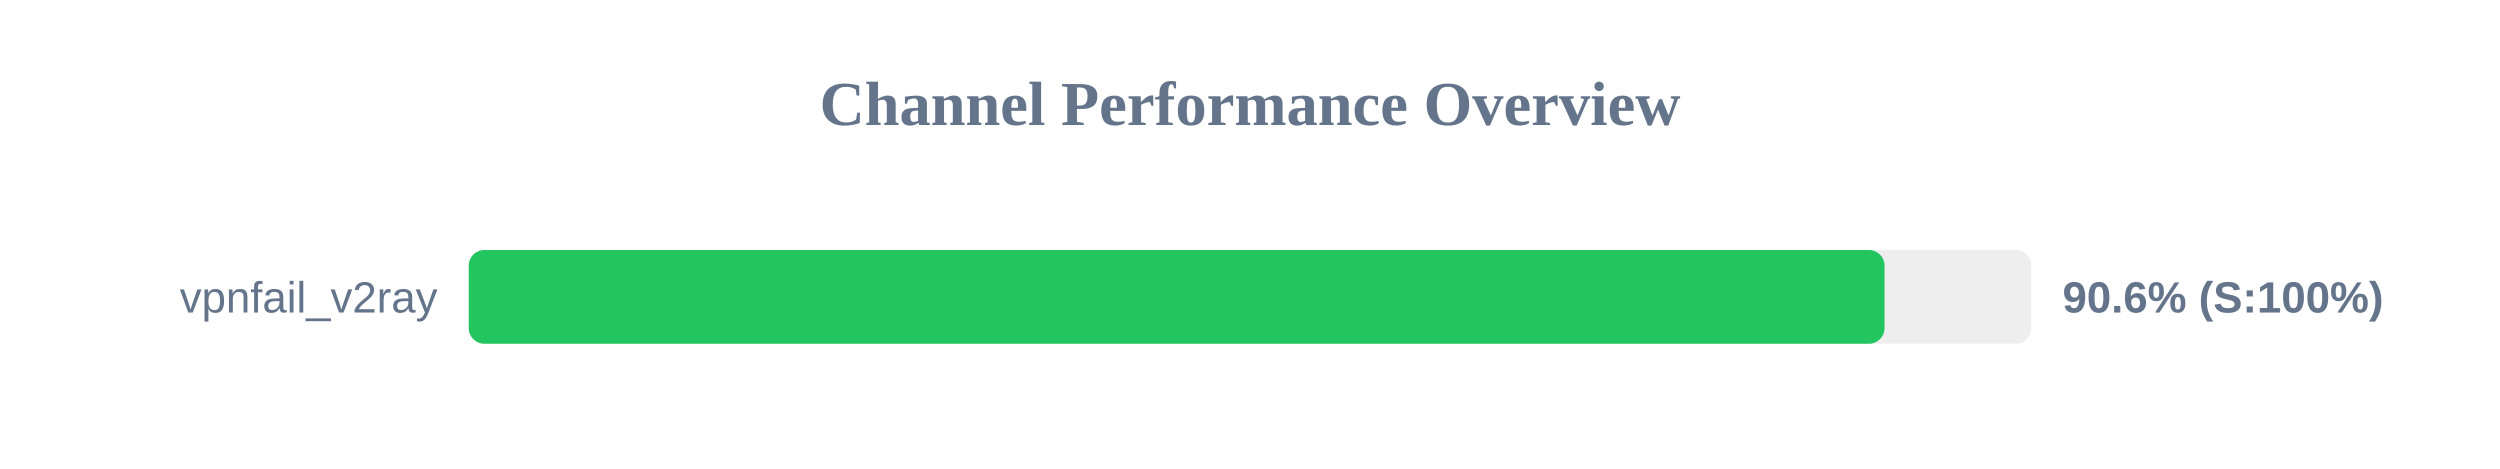
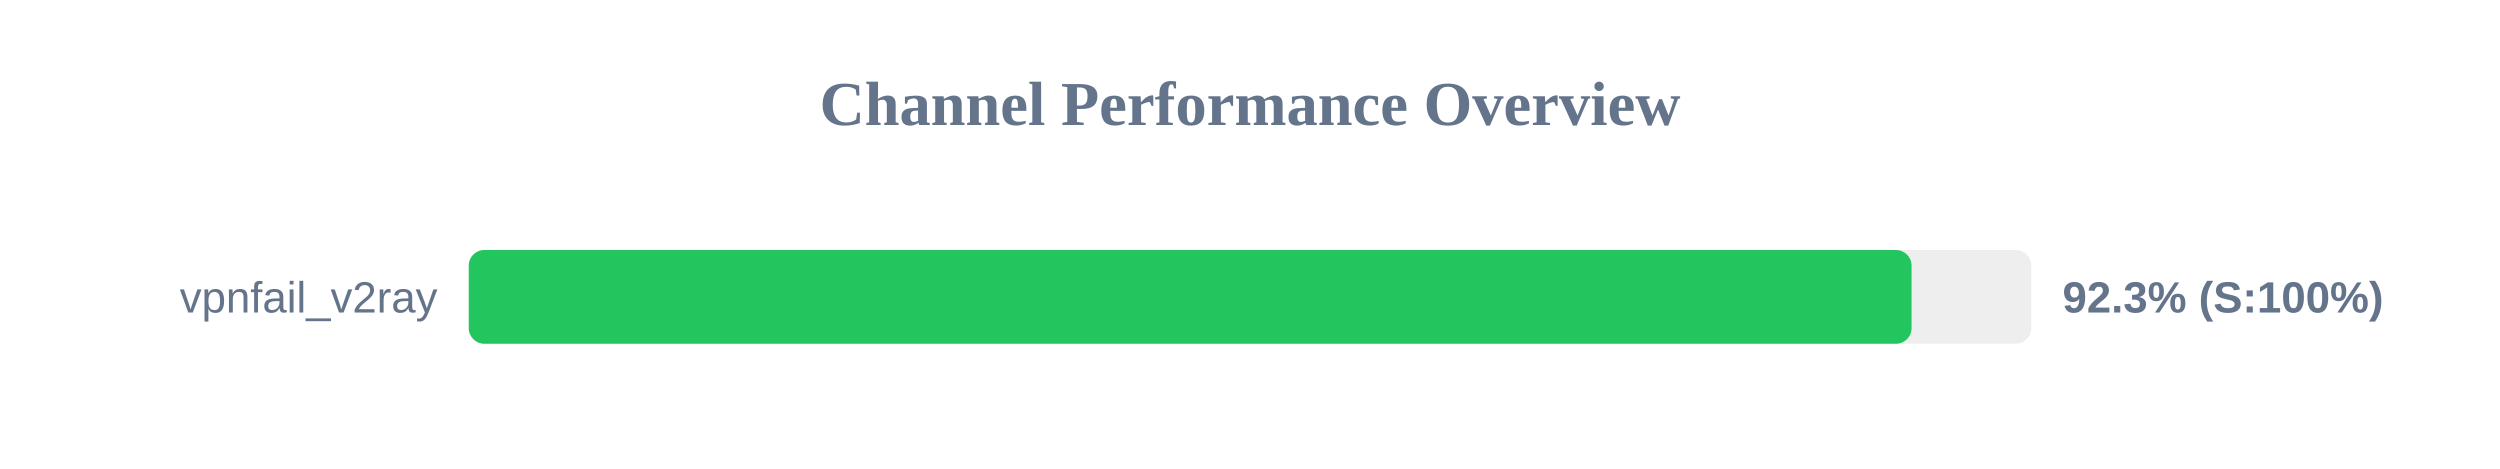
<svg xmlns="http://www.w3.org/2000/svg" width="800" height="150" version="1.1">
  <style>
        .row { font: 14px Arial; fill: #64748b; }
        .score { font: bold 14px Arial; fill: #64748b; }
    </style>
  <text x="400" y="40" text-anchor="middle" font-size="20px" font-weight="bold" fill="#64748b">Channel Performance Overview</text>
  <rect x="150" y="80" width="500" height="30" fill="#eee" rx="5" />
-   <rect x="150" y="80" width="453.05" height="30" fill="#22c55e" rx="5" />
+   <rect x="150" y="80" width="461.7" height="30" fill="#22c55e" rx="5" />
  <text x="140" y="100" text-anchor="end" class="row">vpnfail_v2ray</text>
-   <text x="660" y="100" text-anchor="start" class="score">90.6% (S:100%)</text>
+   <text x="660" y="100" text-anchor="start" class="score">92.3% (S:100%)</text>
</svg>
